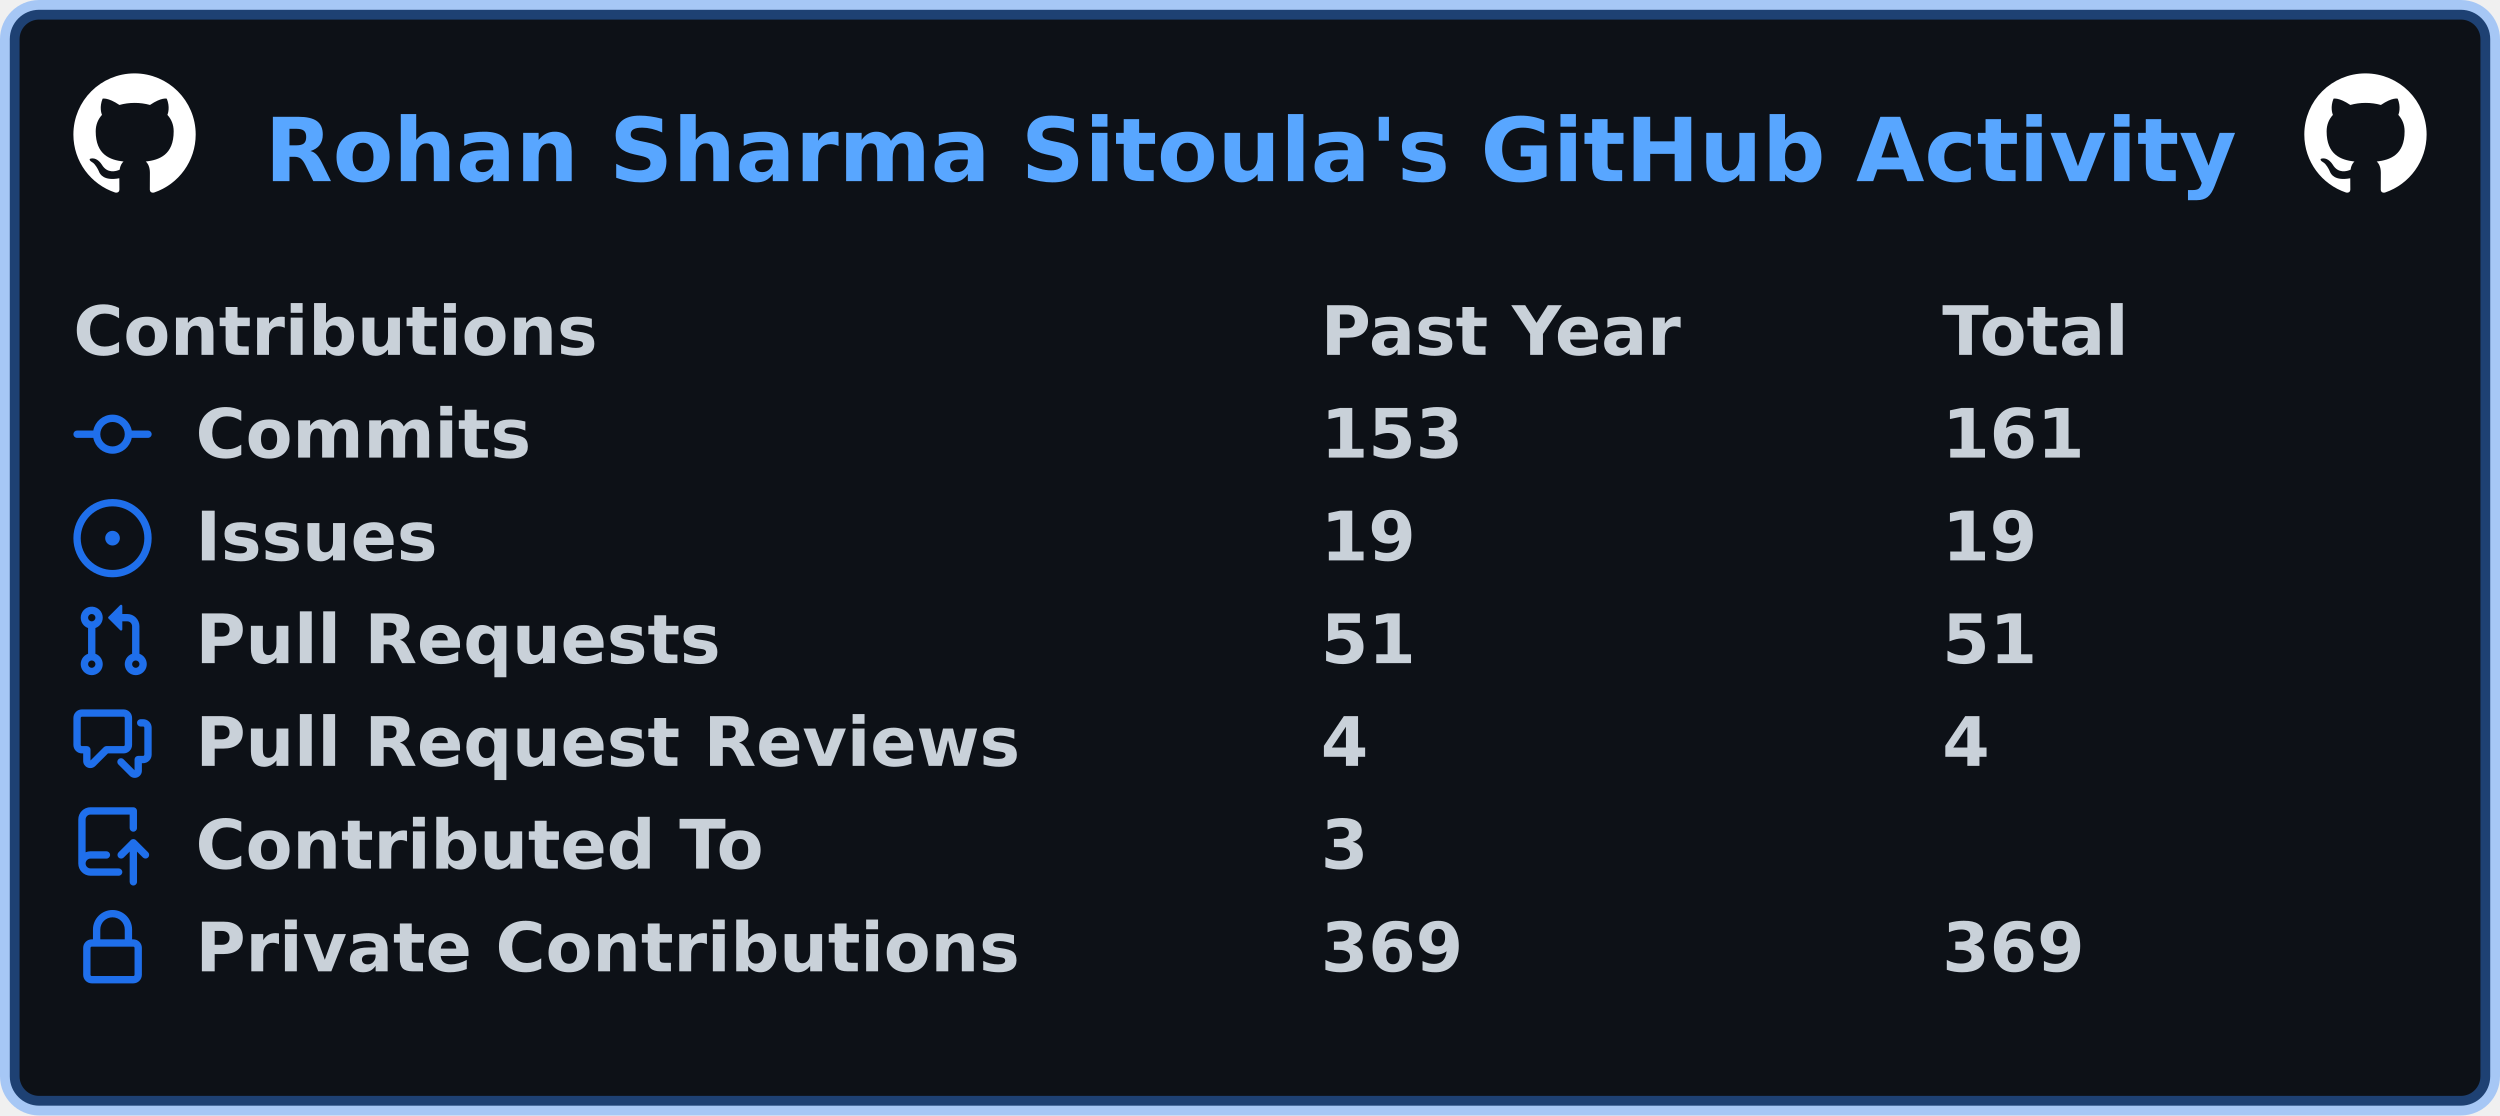
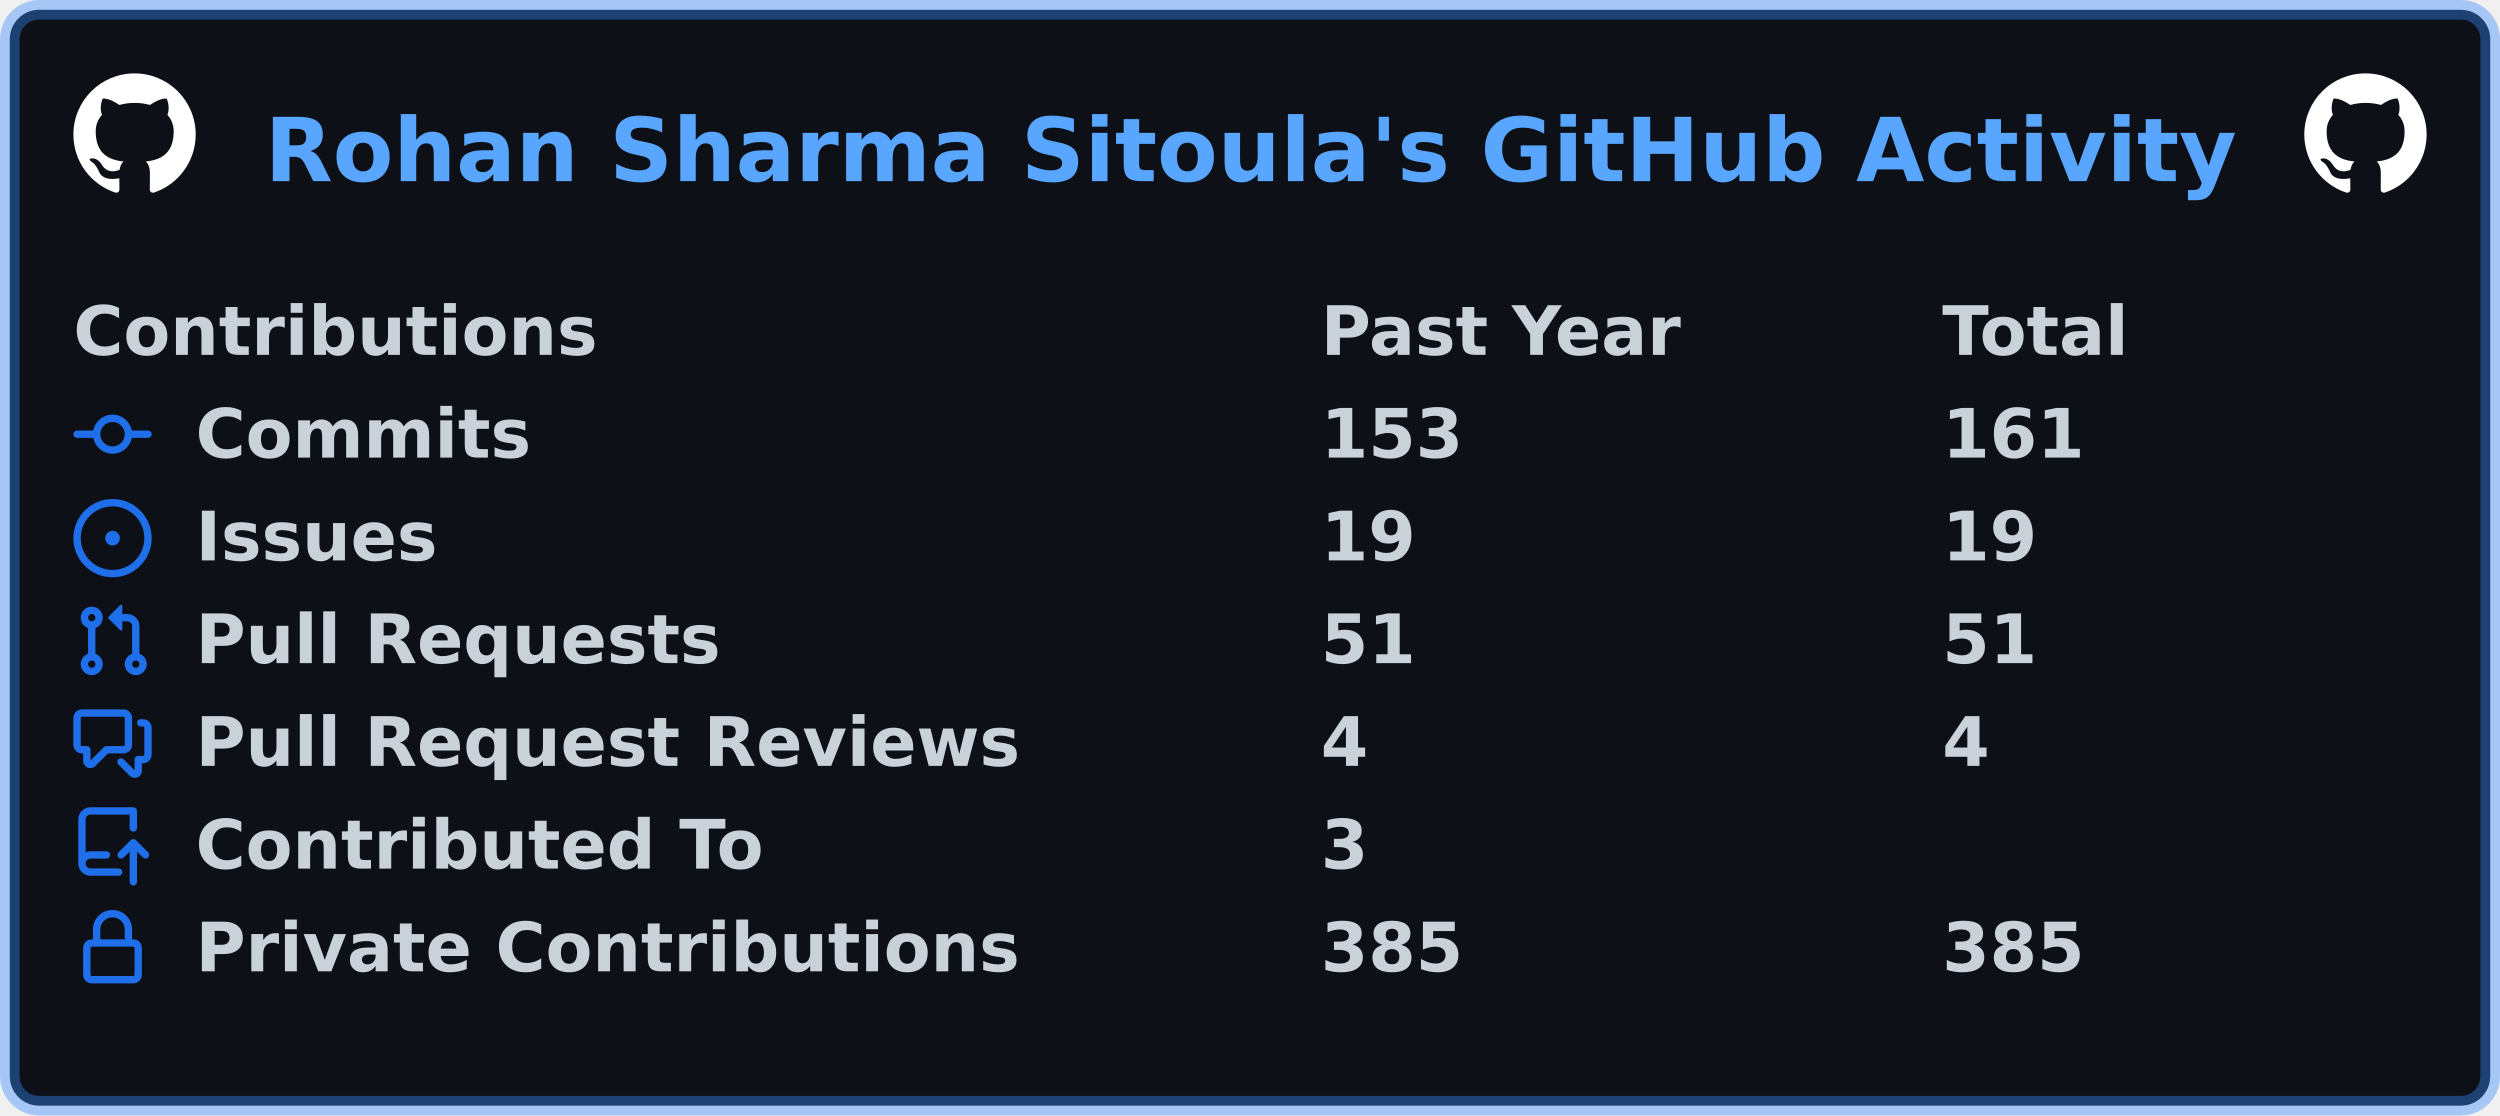
<svg xmlns="http://www.w3.org/2000/svg" width="511" height="228" viewBox="0 0 511 228" lang="en" xml:lang="en">
  <rect x="2" y="2" stroke-width="4" rx="6" width="507" height="224" stroke="rgba(56,139,253,0.4)" fill="#0d1117" />
  <g font-weight="600" font-size="110pt" font-family="Verdana,Geneva,DejaVu Sans,sans-serif" text-rendering="geometricPrecision">
    <text x="440" y="301" lengthAdjust="spacingAndGlyphs" textLength="3266" transform="scale(0.123)" fill="#58a6ff">Rohan Sharma Sitoula's GitHub Activity</text>
    <svg x="15" y="15" width="25" height="25" viewBox="0 0 16 16">
      <path fill="#ffffff" fill-rule="evenodd" d="M8 0C3.58 0 0 3.58 0 8c0 3.54 2.29 6.53 5.47 7.59.4.07.55-.17.55-.38 0-.19-.01-.82-.01-1.49-2.01.37-2.53-.49-2.69-.94-.09-.23-.48-.94-.82-1.13-.28-.15-.68-.52-.01-.53.63-.01 1.08.58 1.23.82.72 1.21 1.87.87 2.33.66.07-.52.28-.87.51-1.07-1.78-.2-3.64-.89-3.64-3.95 0-.87.31-1.59.82-2.15-.08-.2-.36-1.02.08-2.12 0 0 .67-.21 2.2.82.64-.18 1.32-.27 2-.27.68 0 1.36.09 2 .27 1.53-1.04 2.2-.82 2.2-.82.44 1.1.16 1.92.08 2.12.51.56.82 1.27.82 2.15 0 3.07-1.87 3.75-3.65 3.95.29.25.54.73.54 1.48 0 1.07-.01 1.93-.01 2.2 0 .21.15.46.55.38A8.013 8.013 0 0016 8c0-4.42-3.58-8-8-8z" />
    </svg>
    <svg x="471" y="15" width="25" height="25" viewBox="0 0 16 16">
      <path fill="#ffffff" fill-rule="evenodd" d="M8 0C3.58 0 0 3.58 0 8c0 3.54 2.29 6.53 5.47 7.59.4.07.55-.17.55-.38 0-.19-.01-.82-.01-1.49-2.01.37-2.53-.49-2.69-.94-.09-.23-.48-.94-.82-1.13-.28-.15-.68-.52-.01-.53.63-.01 1.08.58 1.23.82.72 1.21 1.87.87 2.33.66.07-.52.28-.87.51-1.07-1.78-.2-3.64-.89-3.64-3.95 0-.87.31-1.59.82-2.15-.08-.2-.36-1.02.08-2.12 0 0 .67-.21 2.2.82.64-.18 1.32-.27 2-.27.68 0 1.36.09 2 .27 1.53-1.04 2.2-.82 2.2-.82.44 1.1.16 1.92.08 2.12.51.56.82 1.27.82 2.15 0 3.07-1.87 3.75-3.65 3.95.29.25.54.73.54 1.48 0 1.07-.01 1.93-.01 2.2 0 .21.15.46.55.38A8.013 8.013 0 0016 8c0-4.42-3.58-8-8-8z" />
    </svg>
    <g transform="translate(0, 60)" fill="#c9d1d9">
      <g transform="translate(15, 0)">
        <g transform="scale(0.095)">
          <text x="0" y="132" textLength="1112" lengthAdjust="spacingAndGlyphs">Contributions</text>
          <text x="2684" y="132" textLength="774" lengthAdjust="spacingAndGlyphs">Past Year</text>
          <text x="4021" y="132" textLength="414" lengthAdjust="spacingAndGlyphs">Total</text>
        </g>
      </g>
      <g transform="translate(15, 21)">
        <path fill="#1f6feb" fill-rule="evenodd" d="M10.5 7.75a2.5 2.5 0 11-5 0 2.5 2.5 0 015 0zm1.43.75a4.002 4.002 0 01-7.86 0H.75a.75.75 0 110-1.5h3.32a4.001 4.001 0 017.86 0h3.32a.75.75 0 110 1.5h-3.32z" />
        <g transform="scale(0.095)">
          <text lengthAdjust="spacingAndGlyphs" textLength="734" x="263" y="132">Commits</text>
          <text lengthAdjust="spacingAndGlyphs" textLength="315" x="2684" y="132">153</text>
          <text lengthAdjust="spacingAndGlyphs" textLength="315" x="4021" y="132">161</text>
        </g>
      </g>
      <g transform="translate(15, 42)">
        <path fill="#1f6feb" d="M8 9.5a1.5 1.5 0 100-3 1.5 1.5 0 000 3z" />
        <path fill="#1f6feb" fill-rule="evenodd" d="M8 0a8 8 0 100 16A8 8 0 008 0zM1.5 8a6.5 6.5 0 1113 0 6.5 6.5 0 01-13 0z" />
        <g transform="scale(0.095)">
          <text lengthAdjust="spacingAndGlyphs" textLength="512" x="263" y="132">Issues</text>
          <text lengthAdjust="spacingAndGlyphs" textLength="210" x="2684" y="132">19</text>
          <text lengthAdjust="spacingAndGlyphs" textLength="210" x="4021" y="132">19</text>
        </g>
      </g>
      <g transform="translate(15, 63)">
        <path fill="#1f6feb" fill-rule="evenodd" d="M7.177 3.073L9.573.677A.25.25 0 0110 .854v4.792a.25.25 0 01-.427.177L7.177 3.427a.25.25 0 010-.354zM3.75 2.5a.75.75 0 100 1.5.75.75 0 000-1.5zm-2.25.75a2.25 2.25 0 113 2.122v5.256a2.251 2.251 0 11-1.5 0V5.372A2.25 2.25 0 011.5 3.25zM11 2.5h-1V4h1a1 1 0 011 1v5.628a2.251 2.251 0 101.5 0V5A2.5 2.5 0 0011 2.5zm1 10.25a.75.75 0 111.5 0 .75.75 0 01-1.5 0zM3.75 12a.75.75 0 100 1.5.75.75 0 000-1.5z" />
        <g transform="scale(0.095)">
          <text lengthAdjust="spacingAndGlyphs" textLength="1113" x="263" y="132">Pull Requests</text>
          <text lengthAdjust="spacingAndGlyphs" textLength="210" x="2684" y="132">51</text>
          <text lengthAdjust="spacingAndGlyphs" textLength="210" x="4021" y="132">51</text>
        </g>
      </g>
      <g transform="translate(15, 84)">
        <path fill="#1f6feb" fill-rule="evenodd" d="M1.5 2.75a.25.25 0 01.25-.25h8.5a.25.25 0 01.25.25v5.5a.25.25 0 01-.25.25h-3.5a.75.75 0 00-.53.22L3.5 11.44V9.25a.75.75 0 00-.75-.75h-1a.25.25 0 01-.25-.25v-5.5zM1.75 1A1.75 1.75 0 000 2.75v5.5C0 9.216.784 10 1.75 10H2v1.543a1.457 1.457 0 002.487 1.03L7.061 10h3.189A1.75 1.75 0 0012 8.25v-5.5A1.75 1.75 0 0010.25 1h-8.5zM14.5 4.75a.25.25 0 00-.25-.25h-.5a.75.75 0 110-1.5h.5c.966 0 1.75.784 1.75 1.75v5.5A1.75 1.75 0 0114.25 12H14v1.543a1.457 1.457 0 01-2.487 1.03L9.22 12.28a.75.75 0 111.06-1.06l2.22 2.22v-2.19a.75.75 0 01.75-.75h1a.25.25 0 00.25-.25v-5.5z" />
        <g transform="scale(0.095)">
          <text lengthAdjust="spacingAndGlyphs" textLength="1762" x="263" y="132">Pull Request Reviews</text>
          <text lengthAdjust="spacingAndGlyphs" textLength="105" x="2684" y="132">4</text>
          <text lengthAdjust="spacingAndGlyphs" textLength="105" x="4021" y="132">4</text>
        </g>
      </g>
      <g transform="translate(15, 105)">
        <path fill="#1f6feb" fill-rule="evenodd" d="M1 2.5A2.5 2.5 0 013.5 0h8.75a.75.75 0 01.75.75v3.5a.75.75 0 01-1.5 0V1.5h-8a1 1 0 00-1 1v6.708A2.492 2.492 0 013.5 9h3.25a.75.75 0 010 1.5H3.5a1 1 0 100 2h5.75a.75.75 0 010 1.5H3.5A2.5 2.5 0 011 11.5v-9zm13.23 7.79a.75.75 0 001.06-1.06l-2.505-2.505a.75.75 0 00-1.06 0L9.22 9.229a.75.75 0 001.06 1.061l1.225-1.224v6.184a.75.75 0 001.5 0V9.066l1.224 1.224z" />
        <g transform="scale(0.095)">
          <text lengthAdjust="spacingAndGlyphs" textLength="1234" x="263" y="132">Contributed To</text>
          <text lengthAdjust="spacingAndGlyphs" textLength="105" x="2684" y="132">3</text>
        </g>
      </g>
      <g transform="translate(15, 126)">
        <path fill="#1f6feb" fill-rule="evenodd" d="M4 4v2h-.25A1.75 1.75 0 002 7.75v5.5c0 .966.784 1.75 1.75 1.75h8.5A1.75 1.75 0 0014 13.25v-5.5A1.75 1.75 0 0012.25 6H12V4a4 4 0 10-8 0zm6.5 2V4a2.5 2.5 0 00-5 0v2h5zM12 7.5h.25a.25.25 0 01.25.25v5.5a.25.25 0 01-.25.25h-8.5a.25.25 0 01-.25-.25v-5.5a.25.25 0 01.25-.25H12z" />
        <g transform="scale(0.095)">
          <text lengthAdjust="spacingAndGlyphs" textLength="1742" x="263" y="132">Private Contributions</text>
-           <text lengthAdjust="spacingAndGlyphs" textLength="315" x="2684" y="132">369</text>
-           <text lengthAdjust="spacingAndGlyphs" textLength="315" x="4021" y="132">369</text>
+           <text lengthAdjust="spacingAndGlyphs" textLength="315" x="2684" y="132">385</text>
+           <text lengthAdjust="spacingAndGlyphs" textLength="315" x="4021" y="132">385</text>
        </g>
      </g>
    </g>
  </g>
</svg>
